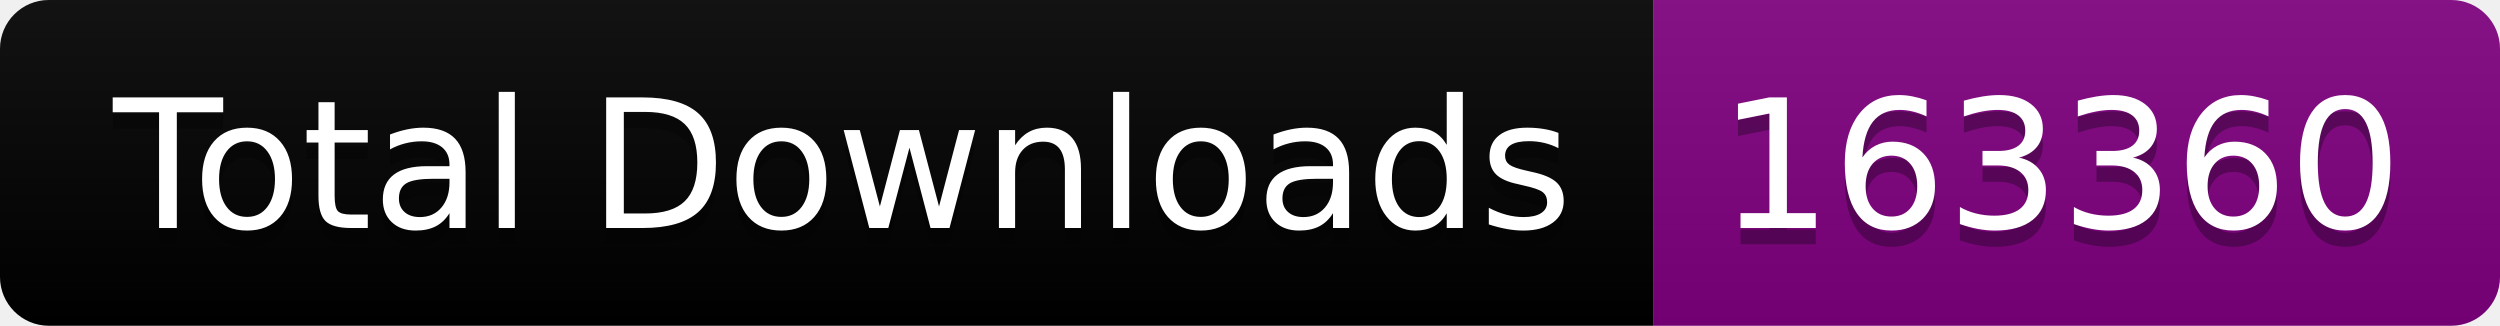
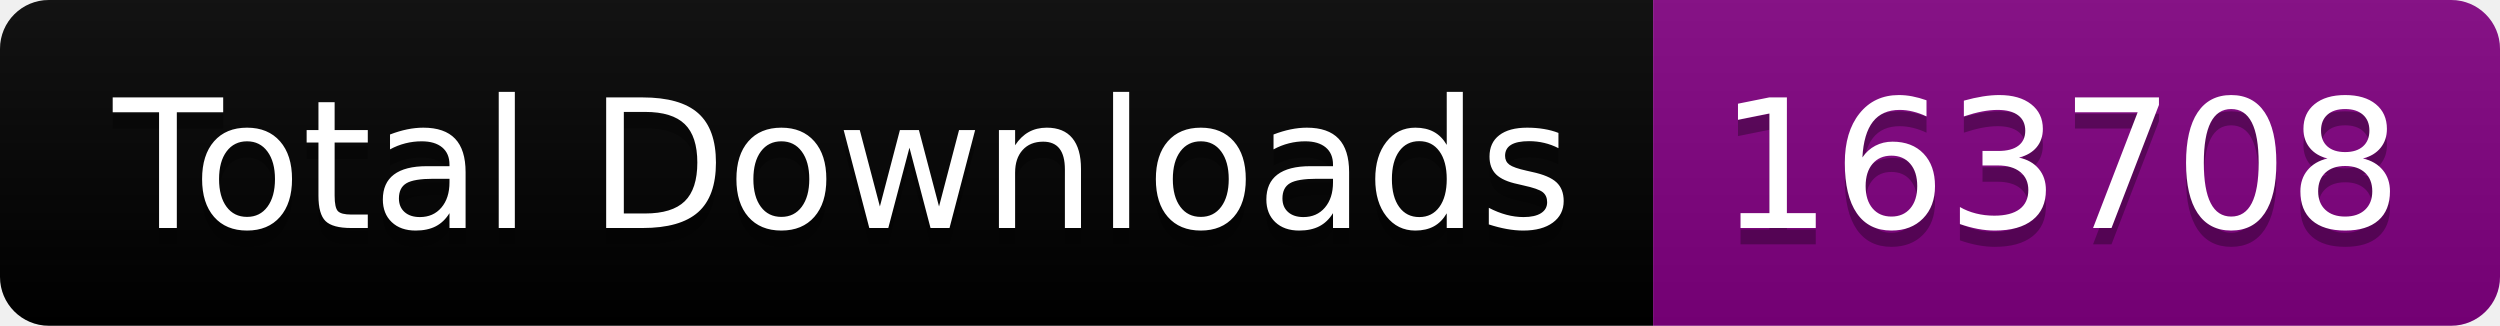
<svg xmlns="http://www.w3.org/2000/svg" width="153.5" height="20">
  <linearGradient id="smooth" x2="0" y2="100%">
    <stop offset="0" stop-color="#bbb" stop-opacity=".1" />
    <stop offset="1" stop-opacity=".1" />
  </linearGradient>
  <clipPath id="round">
    <rect width="153.5" height="20" rx="3" fill="#fff" />
  </clipPath>
  <g clip-path="url(#round)">
    <rect width="101.5" height="20" fill="black" />
    <rect x="101.5" width="52.0" height="20" fill="purple" />
    <rect width="153.5" height="20" fill="url(#smooth)" />
  </g>
  <g fill="#fff" text-anchor="middle" font-family="DejaVu Sans,Verdana,Geneva,sans-serif" font-size="110">
    <text x="517.5" y="150" fill="#010101" fill-opacity=".3" transform="scale(0.1)" textLength="915.0" lengthAdjust="spacing">Total Downloads</text>
    <text x="517.5" y="140" transform="scale(0.1)" textLength="915.0" lengthAdjust="spacing">Total Downloads</text>
-     <text x="1265.0" y="150" fill="#010101" fill-opacity=".3" transform="scale(0.1)" textLength="420.0" lengthAdjust="spacing">163360</text>
-     <text x="1265.0" y="140" transform="scale(0.1)" textLength="420.0" lengthAdjust="spacing">163360</text>
+     <text x="1265.0" y="150" fill="#010101" fill-opacity=".3" transform="scale(0.1)" textLength="420.0" lengthAdjust="spacing">163708</text>
+     <text x="1265.0" y="140" transform="scale(0.1)" textLength="420.0" lengthAdjust="spacing">163708</text>
  </g>
</svg>
